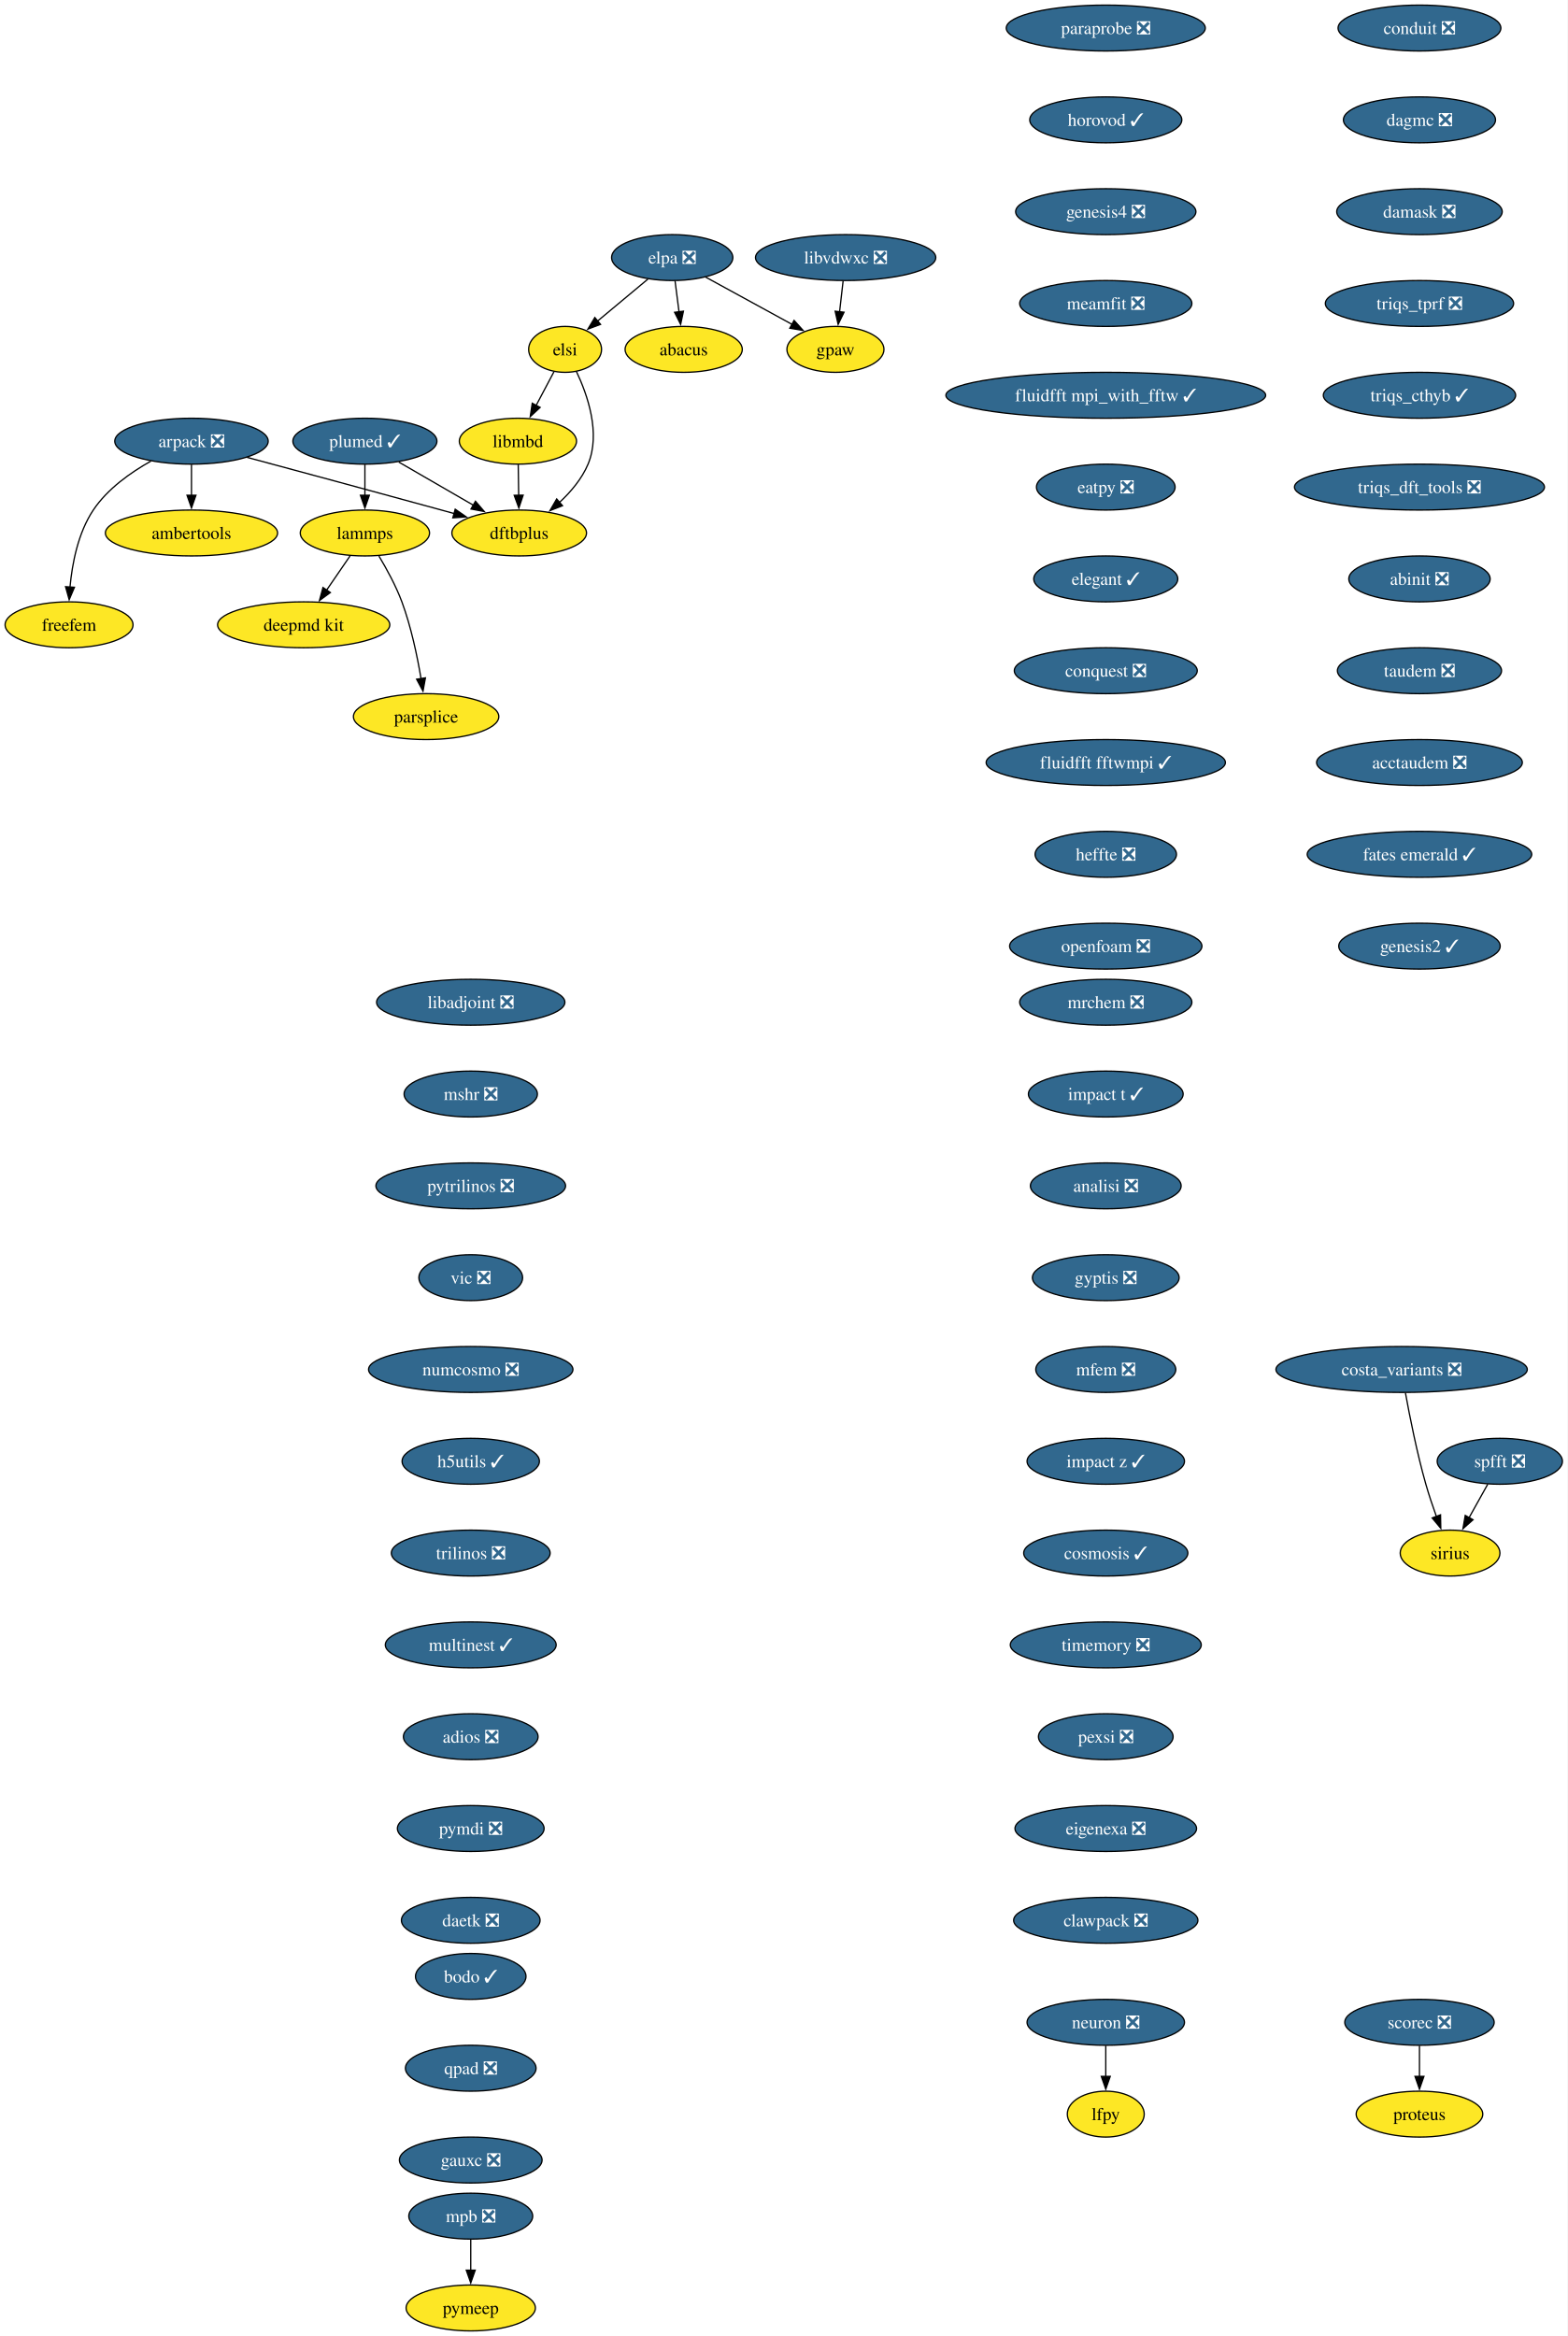
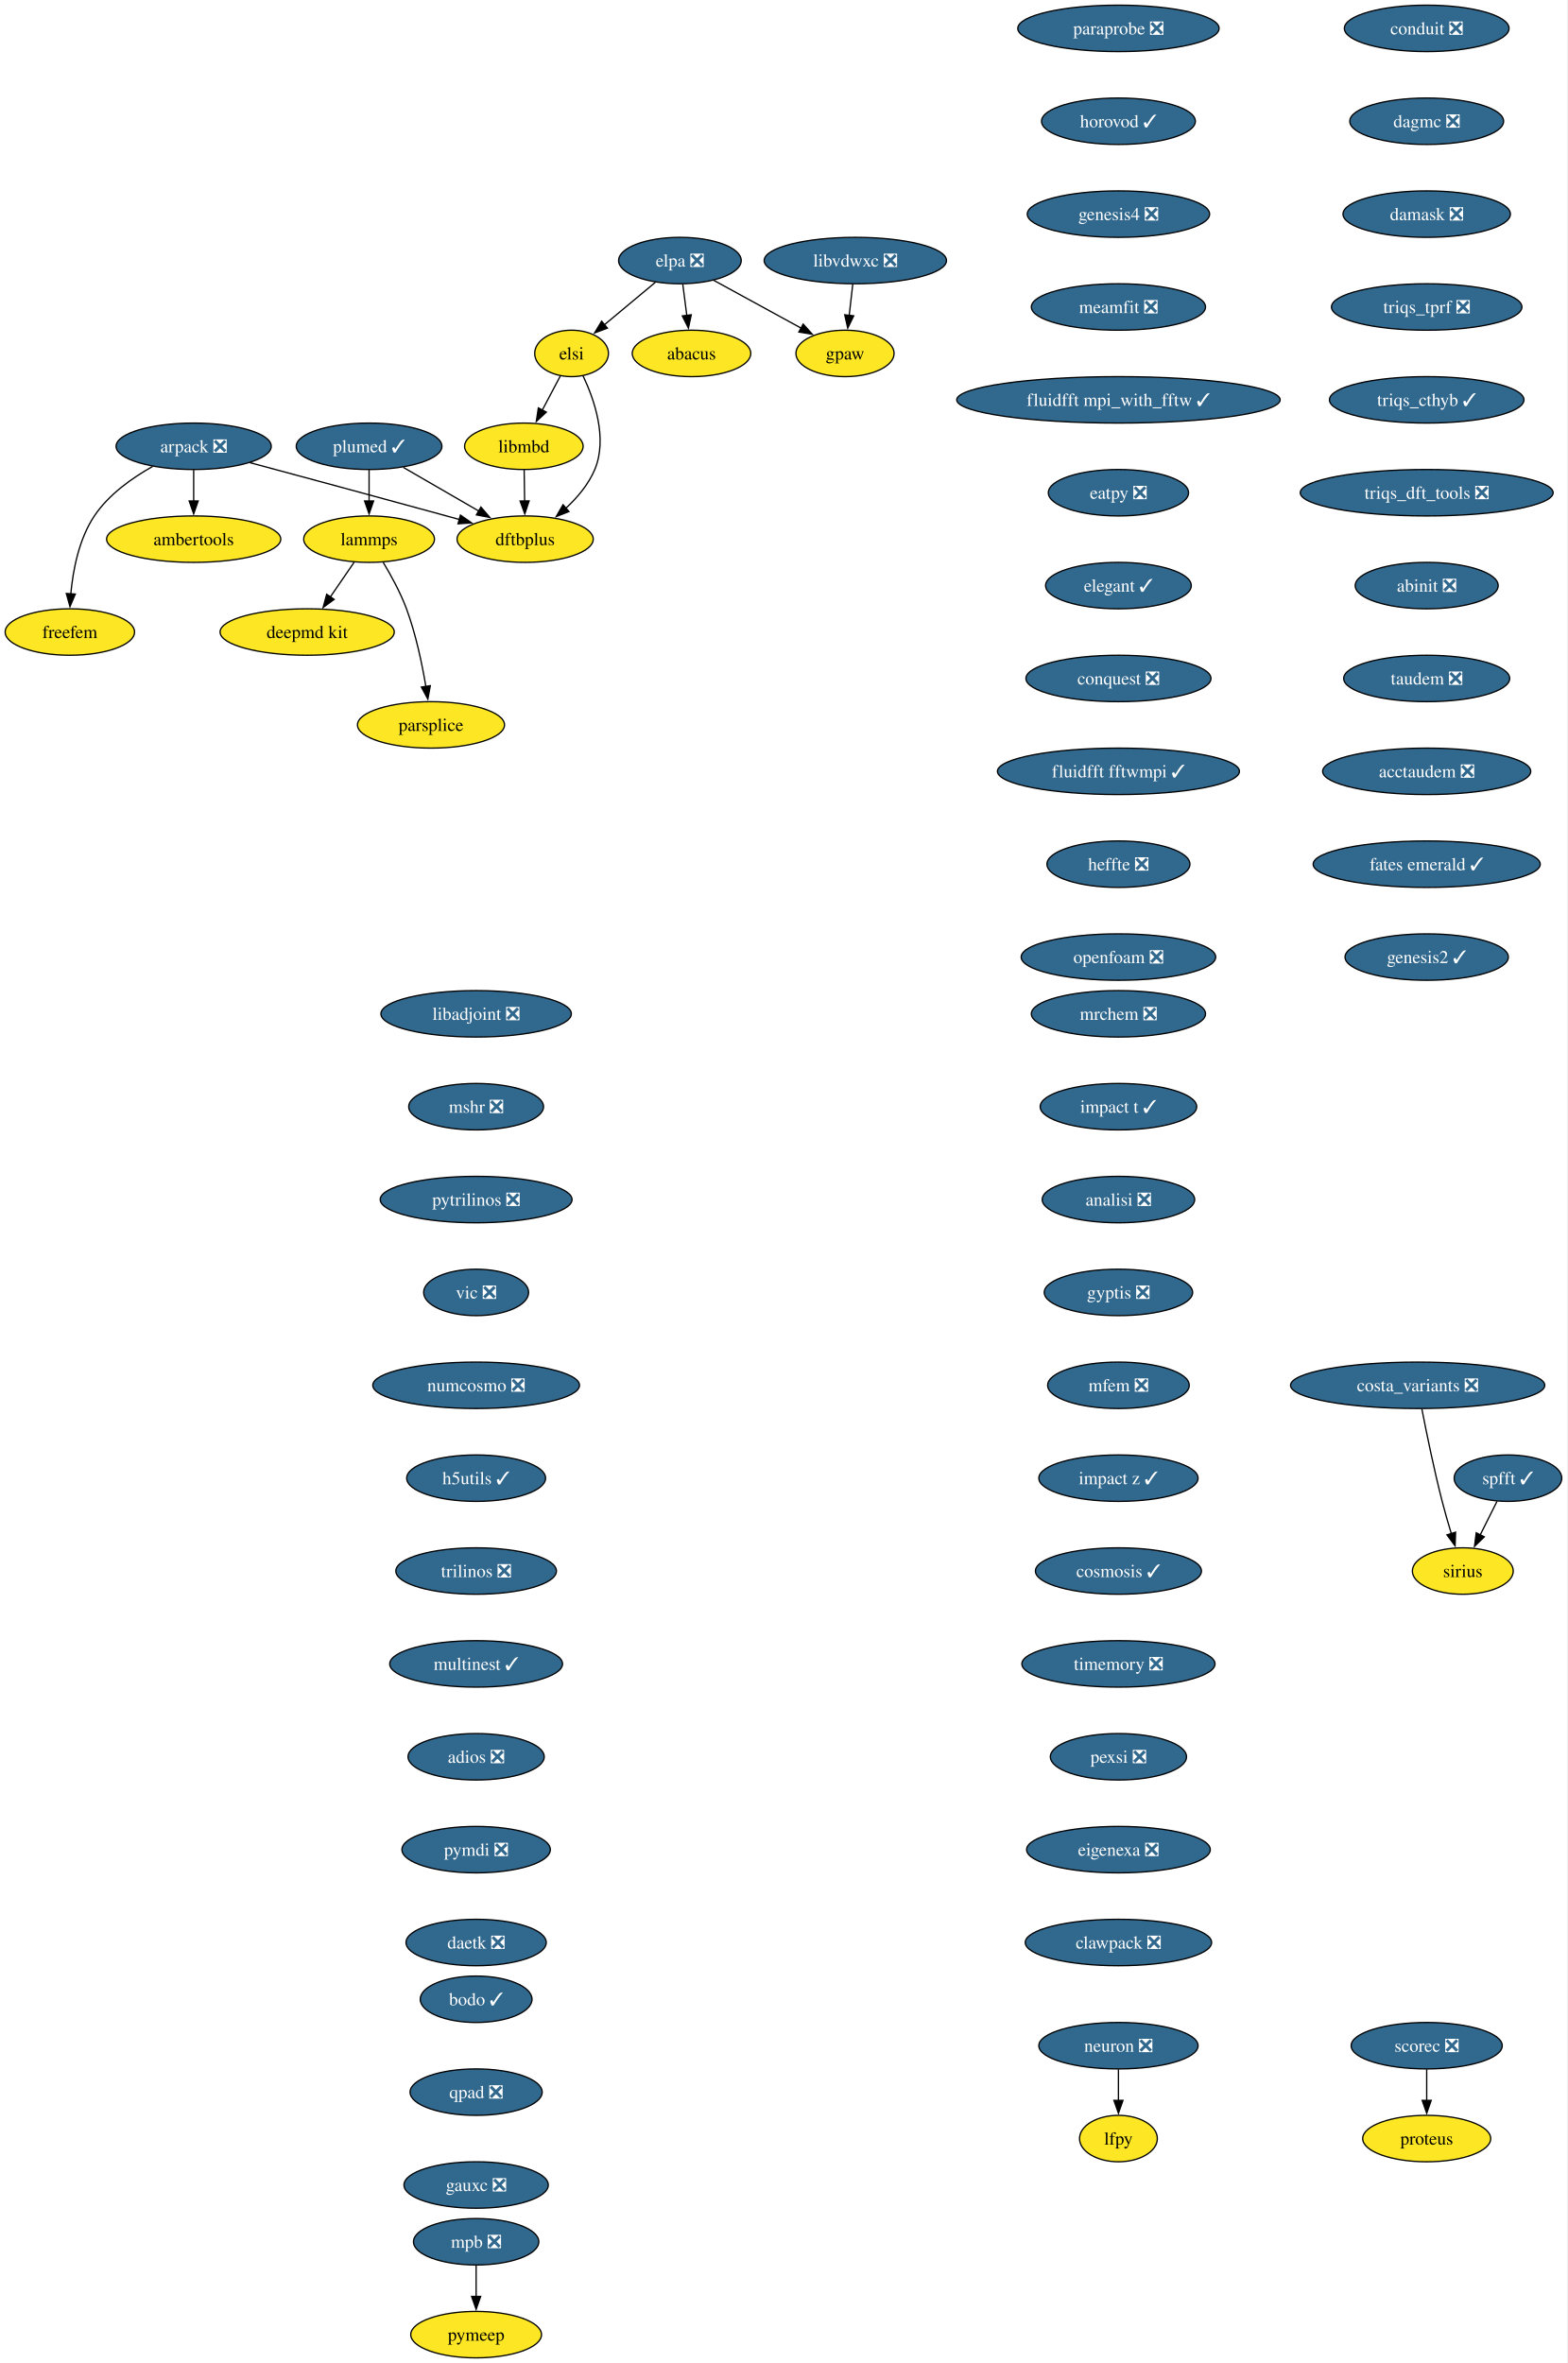
- <svg xmlns="http://www.w3.org/2000/svg" xmlns:xlink="http://www.w3.org/1999/xlink" width="1229pt" height="1832pt" viewBox="0.00 0.00 1229.00 1832.00">
+ <svg xmlns="http://www.w3.org/2000/svg" xmlns:xlink="http://www.w3.org/1999/xlink" width="1215pt" height="1832pt" viewBox="0.00 0.00 1215.00 1832.00">
  <g id="graph0" class="graph" transform="scale(1 1) rotate(0) translate(4 1828)">
-     <polygon fill="white" stroke="none" points="-4,4 -4,-1828 1225.26,-1828 1225.26,4 -4,4" />
+     <polygon fill="white" stroke="none" points="-4,4 -4,-1828 1210.89,-1828 1210.89,4 -4,4" />
    <g id="node1" class="node">
      <g id="a_node1">
        <a xlink:href="https://github.com/conda-forge/arpack-feedstock/pull/56" xlink:title="arpack ❎">
          <ellipse fill="#31688e" stroke="black" cx="146.16" cy="-1482" rx="60.15" ry="18" />
          <text xml:space="preserve" text-anchor="middle" x="146.16" y="-1477.33" font-family="Times,serif" font-size="14.00" fill="white">arpack ❎</text>
        </a>
      </g>
    </g>
    <g id="node2" class="node">
      <g id="a_node2">
        <a xlink:href="https://github.com/conda-forge/ambertools-feedstock" xlink:title="ambertools">
          <ellipse fill="#fde725" stroke="black" cx="146.16" cy="-1410" rx="67.52" ry="18" />
          <text xml:space="preserve" text-anchor="middle" x="146.16" y="-1405.33" font-family="Times,serif" font-size="14.00">ambertools</text>
        </a>
      </g>
    </g>
    <g id="edge1" class="edge">
      <path fill="none" stroke="black" d="M146.16,-1463.7C146.16,-1456.41 146.16,-1447.73 146.16,-1439.54" />
      <polygon fill="black" stroke="black" points="149.66,-1439.62 146.16,-1429.62 142.66,-1439.62 149.66,-1439.62" />
    </g>
    <g id="node3" class="node">
      <g id="a_node3">
        <a xlink:href="https://github.com/conda-forge/dftbplus-feedstock" xlink:title="dftbplus">
          <ellipse fill="#fde725" stroke="black" cx="403.16" cy="-1410" rx="52.79" ry="18" />
          <text xml:space="preserve" text-anchor="middle" x="403.16" y="-1405.33" font-family="Times,serif" font-size="14.00">dftbplus</text>
        </a>
      </g>
    </g>
    <g id="edge2" class="edge">
      <path fill="none" stroke="black" d="M189.78,-1469.31C229.51,-1458.63 289.81,-1442.37 342.16,-1428 345.44,-1427.1 348.83,-1426.16 352.24,-1425.22" />
      <polygon fill="black" stroke="black" points="352.98,-1428.65 361.68,-1422.6 351.11,-1421.9 352.98,-1428.65" />
    </g>
    <g id="node4" class="node">
      <g id="a_node4">
        <a xlink:href="https://github.com/conda-forge/freefem-feedstock" xlink:title="freefem">
          <ellipse fill="#fde725" stroke="black" cx="50.16" cy="-1338" rx="50.16" ry="18" />
          <text xml:space="preserve" text-anchor="middle" x="50.16" y="-1333.33" font-family="Times,serif" font-size="14.00">freefem</text>
        </a>
      </g>
    </g>
    <g id="edge3" class="edge">
      <path fill="none" stroke="black" d="M114.38,-1466.39C98.46,-1457.48 80.25,-1444.6 69.16,-1428 57.2,-1410.11 52.59,-1386.07 50.89,-1367.49" />
      <polygon fill="black" stroke="black" points="54.39,-1367.44 50.25,-1357.69 47.41,-1367.9 54.39,-1367.44" />
    </g>
    <g id="node5" class="node">
      <g id="a_node5">
        <a xlink:href="https://github.com/conda-forge/libadjoint-feedstock/pull/47" xlink:title="libadjoint ❎">
          <ellipse fill="#31688e" stroke="black" cx="365.16" cy="-1042" rx="73.83" ry="18" />
          <text xml:space="preserve" text-anchor="middle" x="365.16" y="-1037.33" font-family="Times,serif" font-size="14.00" fill="white">libadjoint ❎</text>
        </a>
      </g>
    </g>
    <g id="node6" class="node">
      <g id="a_node6">
        <a xlink:href="https://github.com/conda-forge/mshr-feedstock/pull/42" xlink:title="mshr ❎">
          <ellipse fill="#31688e" stroke="black" cx="365.16" cy="-970" rx="52.26" ry="18" />
          <text xml:space="preserve" text-anchor="middle" x="365.16" y="-965.33" font-family="Times,serif" font-size="14.00" fill="white">mshr ❎</text>
        </a>
      </g>
    </g>
    <g id="node7" class="node">
      <g id="a_node7">
        <a xlink:href="https://github.com/conda-forge/pytrilinos-feedstock/pull/65" xlink:title="pytrilinos ❎">
          <ellipse fill="#31688e" stroke="black" cx="365.16" cy="-898" rx="74.36" ry="18" />
          <text xml:space="preserve" text-anchor="middle" x="365.16" y="-893.33" font-family="Times,serif" font-size="14.00" fill="white">pytrilinos ❎</text>
        </a>
      </g>
    </g>
    <g id="node8" class="node">
      <g id="a_node8">
        <a xlink:href="https://github.com/conda-forge/vic-feedstock/pull/27" xlink:title="vic ❎">
          <ellipse fill="#31688e" stroke="black" cx="365.16" cy="-826" rx="40.69" ry="18" />
          <text xml:space="preserve" text-anchor="middle" x="365.16" y="-821.33" font-family="Times,serif" font-size="14.00" fill="white">vic ❎</text>
        </a>
      </g>
    </g>
    <g id="node9" class="node">
      <g id="a_node9">
        <a xlink:href="https://github.com/conda-forge/numcosmo-feedstock/pull/111" xlink:title="numcosmo ❎">
          <ellipse fill="#31688e" stroke="black" cx="365.16" cy="-754" rx="80.14" ry="18" />
          <text xml:space="preserve" text-anchor="middle" x="365.16" y="-749.33" font-family="Times,serif" font-size="14.00" fill="white">numcosmo ❎</text>
        </a>
      </g>
    </g>
    <g id="node10" class="node">
      <g id="a_node10">
        <a xlink:href="https://github.com/conda-forge/h5utils-feedstock/pull/43" xlink:title="h5utils ✓">
          <ellipse fill="#31688e" stroke="black" cx="365.16" cy="-682" rx="53.84" ry="18" />
          <text xml:space="preserve" text-anchor="middle" x="365.16" y="-677.33" font-family="Times,serif" font-size="14.00" fill="white">h5utils ✓</text>
        </a>
      </g>
    </g>
    <g id="node11" class="node">
      <g id="a_node11">
        <a xlink:href="https://github.com/conda-forge/trilinos-feedstock/pull/68" xlink:title="trilinos ❎">
          <ellipse fill="#31688e" stroke="black" cx="365.16" cy="-610" rx="62.26" ry="18" />
          <text xml:space="preserve" text-anchor="middle" x="365.16" y="-605.33" font-family="Times,serif" font-size="14.00" fill="white">trilinos ❎</text>
        </a>
      </g>
    </g>
    <g id="node14" class="node">
      <g id="a_node14">
        <a xlink:href="https://github.com/conda-forge/multinest-feedstock/pull/17" xlink:title="multinest ✓">
          <ellipse fill="#31688e" stroke="black" cx="365.16" cy="-538" rx="66.99" ry="18" />
          <text xml:space="preserve" text-anchor="middle" x="365.16" y="-533.33" font-family="Times,serif" font-size="14.00" fill="white">multinest ✓</text>
        </a>
      </g>
    </g>
    <g id="node12" class="node">
      <g id="a_node12">
        <a xlink:href="https://github.com/conda-forge/mpb-feedstock/pull/52" xlink:title="mpb ❎">
          <ellipse fill="#31688e" stroke="black" cx="365.16" cy="-90" rx="48.58" ry="18" />
          <text xml:space="preserve" text-anchor="middle" x="365.16" y="-85.33" font-family="Times,serif" font-size="14.00" fill="white">mpb ❎</text>
        </a>
      </g>
    </g>
    <g id="node13" class="node">
      <g id="a_node13">
        <a xlink:href="https://github.com/conda-forge/pymeep-feedstock" xlink:title="pymeep">
          <ellipse fill="#fde725" stroke="black" cx="365.16" cy="-18" rx="50.68" ry="18" />
          <text xml:space="preserve" text-anchor="middle" x="365.16" y="-13.32" font-family="Times,serif" font-size="14.00">pymeep</text>
        </a>
      </g>
    </g>
    <g id="edge10" class="edge">
      <path fill="none" stroke="black" d="M365.16,-71.7C365.16,-64.41 365.16,-55.73 365.16,-47.54" />
      <polygon fill="black" stroke="black" points="368.66,-47.62 365.16,-37.62 361.66,-47.62 368.66,-47.62" />
    </g>
    <g id="node15" class="node">
      <g id="a_node15">
        <a xlink:href="https://github.com/conda-forge/adios-feedstock/pull/40" xlink:title="adios ❎">
          <ellipse fill="#31688e" stroke="black" cx="365.16" cy="-466" rx="52.79" ry="18" />
          <text xml:space="preserve" text-anchor="middle" x="365.16" y="-461.32" font-family="Times,serif" font-size="14.00" fill="white">adios ❎</text>
        </a>
      </g>
    </g>
    <g id="node19" class="node">
      <g id="a_node19">
        <a xlink:href="https://github.com/conda-forge/pymdi-feedstock/pull/93" xlink:title="pymdi ❎">
          <ellipse fill="#31688e" stroke="black" cx="365.16" cy="-394" rx="57.52" ry="18" />
          <text xml:space="preserve" text-anchor="middle" x="365.16" y="-389.32" font-family="Times,serif" font-size="14.00" fill="white">pymdi ❎</text>
        </a>
      </g>
    </g>
    <g id="node16" class="node">
      <g id="a_node16">
        <a xlink:href="https://github.com/conda-forge/lammps-feedstock" xlink:title="lammps">
          <ellipse fill="#fde725" stroke="black" cx="282.16" cy="-1410" rx="50.68" ry="18" />
          <text xml:space="preserve" text-anchor="middle" x="282.16" y="-1405.33" font-family="Times,serif" font-size="14.00">lammps</text>
        </a>
      </g>
    </g>
    <g id="node17" class="node">
      <g id="a_node17">
        <a xlink:href="https://github.com/conda-forge/deepmd-kit-feedstock" xlink:title="deepmd kit">
          <ellipse fill="#fde725" stroke="black" cx="234.16" cy="-1338" rx="67.52" ry="18" />
          <text xml:space="preserve" text-anchor="middle" x="234.16" y="-1333.33" font-family="Times,serif" font-size="14.00">deepmd kit</text>
        </a>
      </g>
    </g>
    <g id="edge13" class="edge">
      <path fill="none" stroke="black" d="M270.54,-1392.05C264.99,-1383.97 258.24,-1374.12 252.06,-1365.11" />
      <polygon fill="black" stroke="black" points="255.07,-1363.31 246.52,-1357.04 249.29,-1367.26 255.07,-1363.31" />
    </g>
    <g id="node18" class="node">
      <g id="a_node18">
        <a xlink:href="https://github.com/conda-forge/parsplice-feedstock" xlink:title="parsplice">
          <ellipse fill="#fde725" stroke="black" cx="330.16" cy="-1266" rx="57" ry="18" />
          <text xml:space="preserve" text-anchor="middle" x="330.16" y="-1261.33" font-family="Times,serif" font-size="14.00">parsplice</text>
        </a>
      </g>
    </g>
    <g id="edge14" class="edge">
      <path fill="none" stroke="black" d="M293.15,-1391.94C299.23,-1381.84 306.48,-1368.59 311.16,-1356 318.39,-1336.5 323.21,-1313.53 326.18,-1295.8" />
      <polygon fill="black" stroke="black" points="329.63,-1296.4 327.72,-1285.98 322.72,-1295.32 329.63,-1296.4" />
    </g>
    <g id="node24" class="node">
      <g id="a_node24">
        <a xlink:href="https://github.com/conda-forge/daetk-feedstock/pull/22" xlink:title="daetk ❎">
          <ellipse fill="#31688e" stroke="black" cx="365.16" cy="-322" rx="54.36" ry="18" />
          <text xml:space="preserve" text-anchor="middle" x="365.16" y="-317.32" font-family="Times,serif" font-size="14.00" fill="white">daetk ❎</text>
        </a>
      </g>
    </g>
    <g id="node20" class="node">
      <g id="a_node20">
        <a xlink:href="https://github.com/conda-forge/neuron-feedstock/pull/64" xlink:title="neuron ❎">
          <ellipse fill="#31688e" stroke="black" cx="863.16" cy="-242" rx="61.73" ry="18" />
          <text xml:space="preserve" text-anchor="middle" x="863.16" y="-237.32" font-family="Times,serif" font-size="14.00" fill="white">neuron ❎</text>
        </a>
      </g>
    </g>
    <g id="node21" class="node">
      <g id="a_node21">
        <a xlink:href="https://github.com/conda-forge/lfpy-feedstock" xlink:title="lfpy">
          <ellipse fill="#fde725" stroke="black" cx="863.16" cy="-170" rx="30.16" ry="18" />
          <text xml:space="preserve" text-anchor="middle" x="863.16" y="-165.32" font-family="Times,serif" font-size="14.00">lfpy</text>
        </a>
      </g>
    </g>
    <g id="edge16" class="edge">
      <path fill="none" stroke="black" d="M863.16,-223.7C863.16,-216.41 863.16,-207.73 863.16,-199.54" />
      <polygon fill="black" stroke="black" points="866.66,-199.62 863.16,-189.62 859.66,-199.62 866.66,-199.62" />
    </g>
    <g id="node22" class="node">
      <g id="a_node22">
        <a xlink:href="https://github.com/conda-forge/gpaw-feedstock" xlink:title="gpaw">
          <ellipse fill="#fde725" stroke="black" cx="651.16" cy="-1554" rx="38.06" ry="18" />
          <text xml:space="preserve" text-anchor="middle" x="651.16" y="-1549.33" font-family="Times,serif" font-size="14.00">gpaw</text>
        </a>
      </g>
    </g>
    <g id="node23" class="node">
      <g id="a_node23">
        <a xlink:href="https://github.com/conda-forge/plumed-feedstock/pull/44" xlink:title="plumed ✓">
          <ellipse fill="#31688e" stroke="black" cx="282.16" cy="-1482" rx="56.47" ry="18" />
          <text xml:space="preserve" text-anchor="middle" x="282.16" y="-1477.33" font-family="Times,serif" font-size="14.00" fill="white">plumed ✓</text>
        </a>
      </g>
    </g>
    <g id="edge17" class="edge">
      <path fill="none" stroke="black" d="M308.71,-1465.64C325.93,-1455.68 348.57,-1442.58 367.37,-1431.7" />
      <polygon fill="black" stroke="black" points="368.87,-1434.88 375.77,-1426.84 365.36,-1428.82 368.87,-1434.88" />
    </g>
    <g id="edge18" class="edge">
      <path fill="none" stroke="black" d="M282.16,-1463.7C282.16,-1456.41 282.16,-1447.73 282.16,-1439.54" />
      <polygon fill="black" stroke="black" points="285.66,-1439.62 282.16,-1429.62 278.66,-1439.62 285.66,-1439.62" />
    </g>
    <g id="node25" class="node">
      <g id="a_node25">
        <a xlink:href="https://github.com/conda-forge/scorec-feedstock/pull/25" xlink:title="scorec ❎">
-           <ellipse fill="#31688e" stroke="black" cx="1109.16" cy="-242" rx="58.57" ry="18" />
-           <text xml:space="preserve" text-anchor="middle" x="1109.16" y="-237.32" font-family="Times,serif" font-size="14.00" fill="white">scorec ❎</text>
+           <ellipse fill="#31688e" stroke="black" cx="1102.16" cy="-242" rx="58.57" ry="18" />
+           <text xml:space="preserve" text-anchor="middle" x="1102.16" y="-237.32" font-family="Times,serif" font-size="14.00" fill="white">scorec ❎</text>
        </a>
      </g>
    </g>
    <g id="node26" class="node">
      <g id="a_node26">
        <a xlink:href="https://github.com/conda-forge/proteus-feedstock" xlink:title="proteus">
-           <ellipse fill="#fde725" stroke="black" cx="1109.16" cy="-170" rx="49.63" ry="18" />
-           <text xml:space="preserve" text-anchor="middle" x="1109.16" y="-165.32" font-family="Times,serif" font-size="14.00">proteus</text>
+           <ellipse fill="#fde725" stroke="black" cx="1102.16" cy="-170" rx="49.63" ry="18" />
+           <text xml:space="preserve" text-anchor="middle" x="1102.16" y="-165.32" font-family="Times,serif" font-size="14.00">proteus</text>
        </a>
      </g>
    </g>
    <g id="edge20" class="edge">
-       <path fill="none" stroke="black" d="M1109.16,-223.7C1109.16,-216.41 1109.16,-207.73 1109.16,-199.54" />
-       <polygon fill="black" stroke="black" points="1112.66,-199.62 1109.16,-189.62 1105.66,-199.62 1112.66,-199.62" />
+       <path fill="none" stroke="black" d="M1102.16,-223.7C1102.16,-216.41 1102.16,-207.73 1102.16,-199.54" />
+       <polygon fill="black" stroke="black" points="1105.66,-199.62 1102.16,-189.62 1098.66,-199.62 1105.66,-199.62" />
    </g>
    <g id="node27" class="node">
      <g id="a_node27">
        <a xlink:href="https://github.com/conda-forge/conduit-feedstock/pull/58" xlink:title="conduit ❎">
-           <ellipse fill="#31688e" stroke="black" cx="1109.16" cy="-1806" rx="63.84" ry="18" />
-           <text xml:space="preserve" text-anchor="middle" x="1109.16" y="-1801.33" font-family="Times,serif" font-size="14.00" fill="white">conduit ❎</text>
+           <ellipse fill="#31688e" stroke="black" cx="1102.16" cy="-1806" rx="63.84" ry="18" />
+           <text xml:space="preserve" text-anchor="middle" x="1102.16" y="-1801.33" font-family="Times,serif" font-size="14.00" fill="white">conduit ❎</text>
        </a>
      </g>
    </g>
    <g id="node28" class="node">
      <g id="a_node28">
        <a xlink:href="https://github.com/conda-forge/dagmc-feedstock/pull/43" xlink:title="dagmc ❎">
-           <ellipse fill="#31688e" stroke="black" cx="1109.16" cy="-1734" rx="59.63" ry="18" />
-           <text xml:space="preserve" text-anchor="middle" x="1109.16" y="-1729.33" font-family="Times,serif" font-size="14.00" fill="white">dagmc ❎</text>
+           <ellipse fill="#31688e" stroke="black" cx="1102.16" cy="-1734" rx="59.63" ry="18" />
+           <text xml:space="preserve" text-anchor="middle" x="1102.16" y="-1729.33" font-family="Times,serif" font-size="14.00" fill="white">dagmc ❎</text>
        </a>
      </g>
    </g>
    <g id="node29" class="node">
      <g id="a_node29">
        <a xlink:href="https://github.com/conda-forge/damask-feedstock/pull/189" xlink:title="damask ❎">
-           <ellipse fill="#31688e" stroke="black" cx="1109.16" cy="-1662" rx="64.89" ry="18" />
-           <text xml:space="preserve" text-anchor="middle" x="1109.16" y="-1657.33" font-family="Times,serif" font-size="14.00" fill="white">damask ❎</text>
+           <ellipse fill="#31688e" stroke="black" cx="1102.16" cy="-1662" rx="64.89" ry="18" />
+           <text xml:space="preserve" text-anchor="middle" x="1102.16" y="-1657.33" font-family="Times,serif" font-size="14.00" fill="white">damask ❎</text>
        </a>
      </g>
    </g>
    <g id="node30" class="node">
      <g id="a_node30">
        <a xlink:href="https://github.com/conda-forge/triqs_tprf-feedstock/pull/39" xlink:title="triqs_tprf ❎">
-           <ellipse fill="#31688e" stroke="black" cx="1109.16" cy="-1590" rx="73.83" ry="18" />
-           <text xml:space="preserve" text-anchor="middle" x="1109.16" y="-1585.33" font-family="Times,serif" font-size="14.00" fill="white">triqs_tprf ❎</text>
+           <ellipse fill="#31688e" stroke="black" cx="1102.16" cy="-1590" rx="73.83" ry="18" />
+           <text xml:space="preserve" text-anchor="middle" x="1102.16" y="-1585.33" font-family="Times,serif" font-size="14.00" fill="white">triqs_tprf ❎</text>
        </a>
      </g>
    </g>
    <g id="node31" class="node">
      <g id="a_node31">
        <a xlink:href="https://github.com/conda-forge/triqs_cthyb-feedstock/pull/54" xlink:title="triqs_cthyb ✓">
-           <ellipse fill="#31688e" stroke="black" cx="1109.16" cy="-1518" rx="75.41" ry="18" />
-           <text xml:space="preserve" text-anchor="middle" x="1109.16" y="-1513.33" font-family="Times,serif" font-size="14.00" fill="white">triqs_cthyb ✓</text>
+           <ellipse fill="#31688e" stroke="black" cx="1102.16" cy="-1518" rx="75.41" ry="18" />
+           <text xml:space="preserve" text-anchor="middle" x="1102.16" y="-1513.33" font-family="Times,serif" font-size="14.00" fill="white">triqs_cthyb ✓</text>
        </a>
      </g>
    </g>
    <g id="node32" class="node">
      <g id="a_node32">
        <a xlink:href="https://github.com/conda-forge/triqs_dft_tools-feedstock/pull/41" xlink:title="triqs_dft_tools ❎">
-           <ellipse fill="#31688e" stroke="black" cx="1109.16" cy="-1446" rx="98.03" ry="18" />
-           <text xml:space="preserve" text-anchor="middle" x="1109.16" y="-1441.33" font-family="Times,serif" font-size="14.00" fill="white">triqs_dft_tools ❎</text>
+           <ellipse fill="#31688e" stroke="black" cx="1102.16" cy="-1446" rx="98.03" ry="18" />
+           <text xml:space="preserve" text-anchor="middle" x="1102.16" y="-1441.33" font-family="Times,serif" font-size="14.00" fill="white">triqs_dft_tools ❎</text>
        </a>
      </g>
    </g>
    <g id="node33" class="node">
      <g id="a_node33">
        <a xlink:href="https://github.com/conda-forge/abinit-feedstock/pull/83" xlink:title="abinit ❎">
-           <ellipse fill="#31688e" stroke="black" cx="1109.16" cy="-1374" rx="55.42" ry="18" />
-           <text xml:space="preserve" text-anchor="middle" x="1109.16" y="-1369.33" font-family="Times,serif" font-size="14.00" fill="white">abinit ❎</text>
+           <ellipse fill="#31688e" stroke="black" cx="1102.16" cy="-1374" rx="55.42" ry="18" />
+           <text xml:space="preserve" text-anchor="middle" x="1102.16" y="-1369.33" font-family="Times,serif" font-size="14.00" fill="white">abinit ❎</text>
        </a>
      </g>
    </g>
    <g id="node34" class="node">
      <g id="a_node34">
        <a xlink:href="https://github.com/conda-forge/taudem-feedstock/pull/25" xlink:title="taudem ❎">
-           <ellipse fill="#31688e" stroke="black" cx="1109.16" cy="-1302" rx="64.36" ry="18" />
-           <text xml:space="preserve" text-anchor="middle" x="1109.16" y="-1297.33" font-family="Times,serif" font-size="14.00" fill="white">taudem ❎</text>
+           <ellipse fill="#31688e" stroke="black" cx="1102.16" cy="-1302" rx="64.36" ry="18" />
+           <text xml:space="preserve" text-anchor="middle" x="1102.16" y="-1297.33" font-family="Times,serif" font-size="14.00" fill="white">taudem ❎</text>
        </a>
      </g>
    </g>
    <g id="node36" class="node">
      <g id="a_node36">
        <a xlink:href="https://github.com/conda-forge/acctaudem-feedstock/pull/19" xlink:title="acctaudem ❎">
-           <ellipse fill="#31688e" stroke="black" cx="1109.16" cy="-1230" rx="80.67" ry="18" />
-           <text xml:space="preserve" text-anchor="middle" x="1109.16" y="-1225.33" font-family="Times,serif" font-size="14.00" fill="white">acctaudem ❎</text>
+           <ellipse fill="#31688e" stroke="black" cx="1102.16" cy="-1230" rx="80.67" ry="18" />
+           <text xml:space="preserve" text-anchor="middle" x="1102.16" y="-1225.33" font-family="Times,serif" font-size="14.00" fill="white">acctaudem ❎</text>
        </a>
      </g>
    </g>
    <g id="node35" class="node">
      <g id="a_node35">
        <a xlink:href="https://github.com/conda-forge/libmbd-feedstock" xlink:title="libmbd">
          <ellipse fill="#fde725" stroke="black" cx="402.16" cy="-1482" rx="45.95" ry="18" />
          <text xml:space="preserve" text-anchor="middle" x="402.16" y="-1477.33" font-family="Times,serif" font-size="14.00">libmbd</text>
        </a>
      </g>
    </g>
    <g id="edge28" class="edge">
      <path fill="none" stroke="black" d="M402.4,-1463.7C402.51,-1456.41 402.63,-1447.73 402.75,-1439.54" />
      <polygon fill="black" stroke="black" points="406.25,-1439.67 402.89,-1429.62 399.25,-1439.57 406.25,-1439.67" />
    </g>
    <g id="node37" class="node">
      <g id="a_node37">
        <a xlink:href="https://github.com/conda-forge/fates-emerald-feedstock/pull/25" xlink:title="fates emerald ✓">
-           <ellipse fill="#31688e" stroke="black" cx="1109.16" cy="-1158" rx="88.04" ry="18" />
-           <text xml:space="preserve" text-anchor="middle" x="1109.16" y="-1153.33" font-family="Times,serif" font-size="14.00" fill="white">fates emerald ✓</text>
+           <ellipse fill="#31688e" stroke="black" cx="1102.16" cy="-1158" rx="88.04" ry="18" />
+           <text xml:space="preserve" text-anchor="middle" x="1102.16" y="-1153.33" font-family="Times,serif" font-size="14.00" fill="white">fates emerald ✓</text>
        </a>
      </g>
    </g>
    <g id="node38" class="node">
      <g id="a_node38">
        <a xlink:href="https://github.com/conda-forge/genesis2-feedstock/pull/14" xlink:title="genesis2 ✓">
-           <ellipse fill="#31688e" stroke="black" cx="1109.16" cy="-1086" rx="63.31" ry="18" />
-           <text xml:space="preserve" text-anchor="middle" x="1109.16" y="-1081.33" font-family="Times,serif" font-size="14.00" fill="white">genesis2 ✓</text>
+           <ellipse fill="#31688e" stroke="black" cx="1102.16" cy="-1086" rx="63.31" ry="18" />
+           <text xml:space="preserve" text-anchor="middle" x="1102.16" y="-1081.33" font-family="Times,serif" font-size="14.00" fill="white">genesis2 ✓</text>
        </a>
      </g>
    </g>
    <g id="node39" class="node">
      <g id="a_node39">
        <a xlink:href="https://github.com/conda-forge/mrchem-feedstock/pull/30" xlink:title="mrchem ❎">
          <ellipse fill="#31688e" stroke="black" cx="863.16" cy="-1042" rx="67.52" ry="18" />
          <text xml:space="preserve" text-anchor="middle" x="863.16" y="-1037.33" font-family="Times,serif" font-size="14.00" fill="white">mrchem ❎</text>
        </a>
      </g>
    </g>
    <g id="node40" class="node">
      <g id="a_node40">
        <a xlink:href="https://github.com/conda-forge/impact-t-feedstock/pull/31" xlink:title="impact t ✓">
          <ellipse fill="#31688e" stroke="black" cx="863.16" cy="-970" rx="60.68" ry="18" />
          <text xml:space="preserve" text-anchor="middle" x="863.16" y="-965.33" font-family="Times,serif" font-size="14.00" fill="white">impact t ✓</text>
        </a>
      </g>
    </g>
    <g id="node41" class="node">
      <g id="a_node41">
        <a xlink:href="https://github.com/conda-forge/analisi-feedstock/pull/39" xlink:title="analisi ❎">
          <ellipse fill="#31688e" stroke="black" cx="863.16" cy="-898" rx="59.1" ry="18" />
          <text xml:space="preserve" text-anchor="middle" x="863.16" y="-893.33" font-family="Times,serif" font-size="14.00" fill="white">analisi ❎</text>
        </a>
      </g>
    </g>
    <g id="node42" class="node">
      <g id="a_node42">
        <a xlink:href="https://github.com/conda-forge/gyptis-feedstock/pull/25" xlink:title="gyptis ❎">
          <ellipse fill="#31688e" stroke="black" cx="863.16" cy="-826" rx="57.52" ry="18" />
          <text xml:space="preserve" text-anchor="middle" x="863.16" y="-821.33" font-family="Times,serif" font-size="14.00" fill="white">gyptis ❎</text>
        </a>
      </g>
    </g>
    <g id="node45" class="node">
      <g id="a_node45">
        <a xlink:href="https://github.com/conda-forge/mfem-feedstock/pull/18" xlink:title="mfem ❎">
          <ellipse fill="#31688e" stroke="black" cx="863.16" cy="-754" rx="54.89" ry="18" />
          <text xml:space="preserve" text-anchor="middle" x="863.16" y="-749.33" font-family="Times,serif" font-size="14.00" fill="white">mfem ❎</text>
        </a>
      </g>
    </g>
    <g id="node43" class="node">
      <g id="a_node43">
-         <a xlink:href="https://github.com/conda-forge/spfft-feedstock/pull/12" xlink:title="spfft ❎">
-           <ellipse fill="#31688e" stroke="black" cx="1172.16" cy="-682" rx="49.1" ry="18" />
-           <text xml:space="preserve" text-anchor="middle" x="1172.16" y="-677.33" font-family="Times,serif" font-size="14.00" fill="white">spfft ❎</text>
+         <a xlink:href="https://github.com/conda-forge/spfft-feedstock/pull/12" xlink:title="spfft ✓">
+           <ellipse fill="#31688e" stroke="black" cx="1165.16" cy="-682" rx="41.74" ry="18" />
+           <text xml:space="preserve" text-anchor="middle" x="1165.16" y="-677.33" font-family="Times,serif" font-size="14.00" fill="white">spfft ✓</text>
        </a>
      </g>
    </g>
    <g id="node44" class="node">
      <g id="a_node44">
        <a xlink:href="https://github.com/conda-forge/sirius-feedstock" xlink:title="sirius">
-           <ellipse fill="#fde725" stroke="black" cx="1133.16" cy="-610" rx="39.11" ry="18" />
-           <text xml:space="preserve" text-anchor="middle" x="1133.16" y="-605.33" font-family="Times,serif" font-size="14.00">sirius</text>
+           <ellipse fill="#fde725" stroke="black" cx="1130.16" cy="-610" rx="39.11" ry="18" />
+           <text xml:space="preserve" text-anchor="middle" x="1130.16" y="-605.33" font-family="Times,serif" font-size="14.00">sirius</text>
        </a>
      </g>
    </g>
    <g id="edge35" class="edge">
-       <path fill="none" stroke="black" d="M1162.72,-664.05C1158.31,-656.14 1152.96,-646.54 1148.02,-637.69" />
-       <polygon fill="black" stroke="black" points="1151.17,-636.14 1143.25,-629.11 1145.06,-639.55 1151.17,-636.14" />
+       <path fill="none" stroke="black" d="M1156.68,-664.05C1152.77,-656.23 1148.03,-646.75 1143.64,-637.98" />
+       <polygon fill="black" stroke="black" points="1146.83,-636.52 1139.23,-629.14 1140.57,-639.65 1146.83,-636.52" />
    </g>
    <g id="node46" class="node">
      <g id="a_node46">
        <a xlink:href="https://github.com/conda-forge/impact-z-feedstock/pull/23" xlink:title="impact z ✓">
          <ellipse fill="#31688e" stroke="black" cx="863.16" cy="-682" rx="61.73" ry="18" />
          <text xml:space="preserve" text-anchor="middle" x="863.16" y="-677.33" font-family="Times,serif" font-size="14.00" fill="white">impact z ✓</text>
        </a>
      </g>
    </g>
    <g id="node47" class="node">
      <g id="a_node47">
        <a xlink:href="https://github.com/conda-forge/cosmosis-feedstock/pull/109" xlink:title="cosmosis ✓">
          <ellipse fill="#31688e" stroke="black" cx="863.16" cy="-610" rx="64.36" ry="18" />
          <text xml:space="preserve" text-anchor="middle" x="863.16" y="-605.33" font-family="Times,serif" font-size="14.00" fill="white">cosmosis ✓</text>
        </a>
      </g>
    </g>
    <g id="node48" class="node">
      <g id="a_node48">
        <a xlink:href="https://github.com/conda-forge/timemory-feedstock/pull/25" xlink:title="timemory ❎">
          <ellipse fill="#31688e" stroke="black" cx="863.16" cy="-538" rx="74.88" ry="18" />
          <text xml:space="preserve" text-anchor="middle" x="863.16" y="-533.33" font-family="Times,serif" font-size="14.00" fill="white">timemory ❎</text>
        </a>
      </g>
    </g>
    <g id="node49" class="node">
      <g id="a_node49">
        <a xlink:href="https://github.com/conda-forge/pexsi-feedstock/pull/12" xlink:title="pexsi ❎">
          <ellipse fill="#31688e" stroke="black" cx="863.16" cy="-466" rx="52.79" ry="18" />
          <text xml:space="preserve" text-anchor="middle" x="863.16" y="-461.32" font-family="Times,serif" font-size="14.00" fill="white">pexsi ❎</text>
        </a>
      </g>
    </g>
    <g id="node54" class="node">
      <g id="a_node54">
        <a xlink:href="https://github.com/conda-forge/eigenexa-feedstock/pull/4" xlink:title="eigenexa ❎">
          <ellipse fill="#31688e" stroke="black" cx="863.16" cy="-394" rx="71.2" ry="18" />
          <text xml:space="preserve" text-anchor="middle" x="863.16" y="-389.32" font-family="Times,serif" font-size="14.00" fill="white">eigenexa ❎</text>
        </a>
      </g>
    </g>
    <g id="node50" class="node">
      <g id="a_node50">
        <a xlink:href="https://github.com/conda-forge/costa_variants-feedstock/pull/9" xlink:title="costa_variants ❎">
          <ellipse fill="#31688e" stroke="black" cx="1095.16" cy="-754" rx="98.56" ry="18" />
          <text xml:space="preserve" text-anchor="middle" x="1095.16" y="-749.33" font-family="Times,serif" font-size="14.00" fill="white">costa_variants ❎</text>
        </a>
      </g>
    </g>
    <g id="edge41" class="edge">
-       <path fill="none" stroke="black" d="M1098.13,-735.77C1101.4,-717.72 1107.15,-688.62 1114.16,-664 1116.52,-655.69 1119.52,-646.81 1122.43,-638.73" />
-       <polygon fill="black" stroke="black" points="1125.68,-640.01 1125.88,-629.42 1119.12,-637.57 1125.68,-640.01" />
+       <path fill="none" stroke="black" d="M1098.38,-735.84C1101.86,-717.84 1107.78,-688.79 1114.16,-664 1116.27,-655.78 1118.83,-646.91 1121.28,-638.84" />
+       <polygon fill="black" stroke="black" points="1124.55,-640.12 1124.16,-629.53 1117.86,-638.05 1124.55,-640.12" />
    </g>
    <g id="node51" class="node">
      <g id="a_node51">
        <a xlink:href="https://github.com/conda-forge/elpa-feedstock/pull/40" xlink:title="elpa ❎">
          <ellipse fill="#31688e" stroke="black" cx="523.16" cy="-1626" rx="47.53" ry="18" />
          <text xml:space="preserve" text-anchor="middle" x="523.16" y="-1621.33" font-family="Times,serif" font-size="14.00" fill="white">elpa ❎</text>
        </a>
      </g>
    </g>
    <g id="edge42" class="edge">
      <path fill="none" stroke="black" d="M549.37,-1610.67C568.98,-1599.94 595.96,-1585.18 617.22,-1573.56" />
      <polygon fill="black" stroke="black" points="618.72,-1576.73 625.81,-1568.86 615.36,-1570.59 618.72,-1576.73" />
    </g>
    <g id="node52" class="node">
      <g id="a_node52">
        <a xlink:href="https://github.com/conda-forge/elsi-feedstock" xlink:title="elsi">
          <ellipse fill="#fde725" stroke="black" cx="439.16" cy="-1554" rx="28.59" ry="18" />
          <text xml:space="preserve" text-anchor="middle" x="439.16" y="-1549.33" font-family="Times,serif" font-size="14.00">elsi</text>
        </a>
      </g>
    </g>
    <g id="edge43" class="edge">
      <path fill="none" stroke="black" d="M504.09,-1609.12C492.41,-1599.38 477.31,-1586.79 464.61,-1576.21" />
      <polygon fill="black" stroke="black" points="466.95,-1573.61 457.03,-1569.9 462.47,-1578.99 466.95,-1573.61" />
    </g>
    <g id="node53" class="node">
      <g id="a_node53">
        <a xlink:href="https://github.com/conda-forge/abacus-feedstock" xlink:title="abacus">
          <ellipse fill="#fde725" stroke="black" cx="532.16" cy="-1554" rx="45.95" ry="18" />
          <text xml:space="preserve" text-anchor="middle" x="532.16" y="-1549.33" font-family="Times,serif" font-size="14.00">abacus</text>
        </a>
      </g>
    </g>
    <g id="edge44" class="edge">
      <path fill="none" stroke="black" d="M525.38,-1607.7C526.33,-1600.32 527.46,-1591.52 528.52,-1583.25" />
      <polygon fill="black" stroke="black" points="531.96,-1583.97 529.76,-1573.61 525.02,-1583.08 531.96,-1583.97" />
    </g>
    <g id="edge45" class="edge">
      <path fill="none" stroke="black" d="M448.02,-1536.68C456.71,-1518.39 467.28,-1488.13 457.16,-1464 452.34,-1452.53 443.69,-1442.29 434.71,-1433.94" />
      <polygon fill="black" stroke="black" points="437.12,-1431.4 427.26,-1427.52 432.56,-1436.7 437.12,-1431.4" />
    </g>
    <g id="edge46" class="edge">
      <path fill="none" stroke="black" d="M430.39,-1536.41C426.21,-1528.51 421.11,-1518.85 416.39,-1509.94" />
      <polygon fill="black" stroke="black" points="419.59,-1508.5 411.83,-1501.29 413.4,-1511.77 419.59,-1508.5" />
    </g>
    <g id="node55" class="node">
      <g id="a_node55">
        <a xlink:href="https://github.com/conda-forge/clawpack-feedstock/pull/28" xlink:title="clawpack ❎">
          <ellipse fill="#31688e" stroke="black" cx="863.16" cy="-322" rx="72.25" ry="18" />
          <text xml:space="preserve" text-anchor="middle" x="863.16" y="-317.32" font-family="Times,serif" font-size="14.00" fill="white">clawpack ❎</text>
        </a>
      </g>
    </g>
    <g id="node56" class="node">
      <g id="a_node56">
        <a xlink:href="https://github.com/conda-forge/libvdwxc-feedstock/pull/15" xlink:title="libvdwxc ❎">
          <ellipse fill="#31688e" stroke="black" cx="659.16" cy="-1626" rx="70.68" ry="18" />
          <text xml:space="preserve" text-anchor="middle" x="659.16" y="-1621.33" font-family="Times,serif" font-size="14.00" fill="white">libvdwxc ❎</text>
        </a>
      </g>
    </g>
    <g id="edge49" class="edge">
      <path fill="none" stroke="black" d="M657.18,-1607.7C656.35,-1600.41 655.35,-1591.73 654.42,-1583.54" />
      <polygon fill="black" stroke="black" points="657.9,-1583.15 653.28,-1573.61 650.94,-1583.94 657.9,-1583.15" />
    </g>
    <g id="node57" class="node">
      <g id="a_node57">
        <a xlink:href="https://github.com/conda-forge/paraprobe-feedstock/pull/25" xlink:title="paraprobe ❎">
          <ellipse fill="#31688e" stroke="black" cx="863.16" cy="-1806" rx="78.04" ry="18" />
          <text xml:space="preserve" text-anchor="middle" x="863.16" y="-1801.33" font-family="Times,serif" font-size="14.00" fill="white">paraprobe ❎</text>
        </a>
      </g>
    </g>
    <g id="node58" class="node">
      <g id="a_node58">
        <a xlink:href="https://github.com/conda-forge/horovod-feedstock/pull/38" xlink:title="horovod ✓">
          <ellipse fill="#31688e" stroke="black" cx="863.16" cy="-1734" rx="59.63" ry="18" />
          <text xml:space="preserve" text-anchor="middle" x="863.16" y="-1729.33" font-family="Times,serif" font-size="14.00" fill="white">horovod ✓</text>
        </a>
      </g>
    </g>
    <g id="node59" class="node">
      <g id="a_node59">
        <a xlink:href="https://github.com/conda-forge/genesis4-feedstock/pull/28" xlink:title="genesis4 ❎">
          <ellipse fill="#31688e" stroke="black" cx="863.16" cy="-1662" rx="70.68" ry="18" />
          <text xml:space="preserve" text-anchor="middle" x="863.16" y="-1657.33" font-family="Times,serif" font-size="14.00" fill="white">genesis4 ❎</text>
        </a>
      </g>
    </g>
    <g id="node60" class="node">
      <g id="a_node60">
        <a xlink:href="https://github.com/conda-forge/meamfit-feedstock/pull/1" xlink:title="meamfit ❎">
          <ellipse fill="#31688e" stroke="black" cx="863.16" cy="-1590" rx="67.52" ry="18" />
          <text xml:space="preserve" text-anchor="middle" x="863.16" y="-1585.33" font-family="Times,serif" font-size="14.00" fill="white">meamfit ❎</text>
        </a>
      </g>
    </g>
    <g id="node61" class="node">
      <g id="a_node61">
        <a xlink:href="https://github.com/conda-forge/fluidfft-mpi_with_fftw-feedstock/pull/8" xlink:title="fluidfft mpi_with_fftw ✓">
          <ellipse fill="#31688e" stroke="black" cx="863.16" cy="-1518" rx="125.39" ry="18" />
          <text xml:space="preserve" text-anchor="middle" x="863.16" y="-1513.33" font-family="Times,serif" font-size="14.00" fill="white">fluidfft mpi_with_fftw ✓</text>
        </a>
      </g>
    </g>
    <g id="node62" class="node">
      <g id="a_node62">
        <a xlink:href="https://github.com/conda-forge/eatpy-feedstock/pull/10" xlink:title="eatpy ❎">
          <ellipse fill="#31688e" stroke="black" cx="863.16" cy="-1446" rx="54.36" ry="18" />
          <text xml:space="preserve" text-anchor="middle" x="863.16" y="-1441.33" font-family="Times,serif" font-size="14.00" fill="white">eatpy ❎</text>
        </a>
      </g>
    </g>
    <g id="node63" class="node">
      <g id="a_node63">
        <a xlink:href="https://github.com/conda-forge/elegant-feedstock/pull/30" xlink:title="elegant ✓">
          <ellipse fill="#31688e" stroke="black" cx="863.16" cy="-1374" rx="56.47" ry="18" />
          <text xml:space="preserve" text-anchor="middle" x="863.16" y="-1369.33" font-family="Times,serif" font-size="14.00" fill="white">elegant ✓</text>
        </a>
      </g>
    </g>
    <g id="node64" class="node">
      <g id="a_node64">
        <a xlink:href="https://github.com/conda-forge/conquest-feedstock/pull/7" xlink:title="conquest ❎">
          <ellipse fill="#31688e" stroke="black" cx="863.16" cy="-1302" rx="71.73" ry="18" />
          <text xml:space="preserve" text-anchor="middle" x="863.16" y="-1297.33" font-family="Times,serif" font-size="14.00" fill="white">conquest ❎</text>
        </a>
      </g>
    </g>
    <g id="node65" class="node">
      <g id="a_node65">
        <a xlink:href="https://github.com/conda-forge/fluidfft-fftwmpi-feedstock/pull/10" xlink:title="fluidfft fftwmpi ✓">
          <ellipse fill="#31688e" stroke="black" cx="863.16" cy="-1230" rx="93.82" ry="18" />
          <text xml:space="preserve" text-anchor="middle" x="863.16" y="-1225.33" font-family="Times,serif" font-size="14.00" fill="white">fluidfft fftwmpi ✓</text>
        </a>
      </g>
    </g>
    <g id="node66" class="node">
      <g id="a_node66">
        <a xlink:href="https://github.com/conda-forge/heffte-feedstock/pull/11" xlink:title="heffte ❎">
          <ellipse fill="#31688e" stroke="black" cx="863.16" cy="-1158" rx="55.42" ry="18" />
          <text xml:space="preserve" text-anchor="middle" x="863.16" y="-1153.33" font-family="Times,serif" font-size="14.00" fill="white">heffte ❎</text>
        </a>
      </g>
    </g>
    <g id="node67" class="node">
      <g id="a_node67">
        <a xlink:href="https://github.com/conda-forge/openfoam-feedstock/pull/6" xlink:title="openfoam ❎">
          <ellipse fill="#31688e" stroke="black" cx="863.16" cy="-1086" rx="75.41" ry="18" />
          <text xml:space="preserve" text-anchor="middle" x="863.16" y="-1081.33" font-family="Times,serif" font-size="14.00" fill="white">openfoam ❎</text>
        </a>
      </g>
    </g>
    <g id="node68" class="node">
      <g id="a_node68">
        <a xlink:href="https://github.com/conda-forge/bodo-feedstock/pull/51" xlink:title="bodo ✓">
          <ellipse fill="#31688e" stroke="black" cx="365.16" cy="-278" rx="43.32" ry="18" />
          <text xml:space="preserve" text-anchor="middle" x="365.16" y="-273.32" font-family="Times,serif" font-size="14.00" fill="white">bodo ✓</text>
        </a>
      </g>
    </g>
    <g id="node69" class="node">
      <g id="a_node69">
        <a xlink:href="https://github.com/conda-forge/qpad-feedstock/pull/5" xlink:title="qpad ❎">
          <ellipse fill="#31688e" stroke="black" cx="365.16" cy="-206" rx="51.21" ry="18" />
          <text xml:space="preserve" text-anchor="middle" x="365.16" y="-201.33" font-family="Times,serif" font-size="14.00" fill="white">qpad ❎</text>
        </a>
      </g>
    </g>
    <g id="node70" class="node">
      <g id="a_node70">
        <a xlink:href="https://github.com/conda-forge/gauxc-feedstock/pull/6" xlink:title="gauxc ❎">
          <ellipse fill="#31688e" stroke="black" cx="365.16" cy="-134" rx="55.94" ry="18" />
          <text xml:space="preserve" text-anchor="middle" x="365.16" y="-129.32" font-family="Times,serif" font-size="14.00" fill="white">gauxc ❎</text>
        </a>
      </g>
    </g>
  </g>
</svg>
